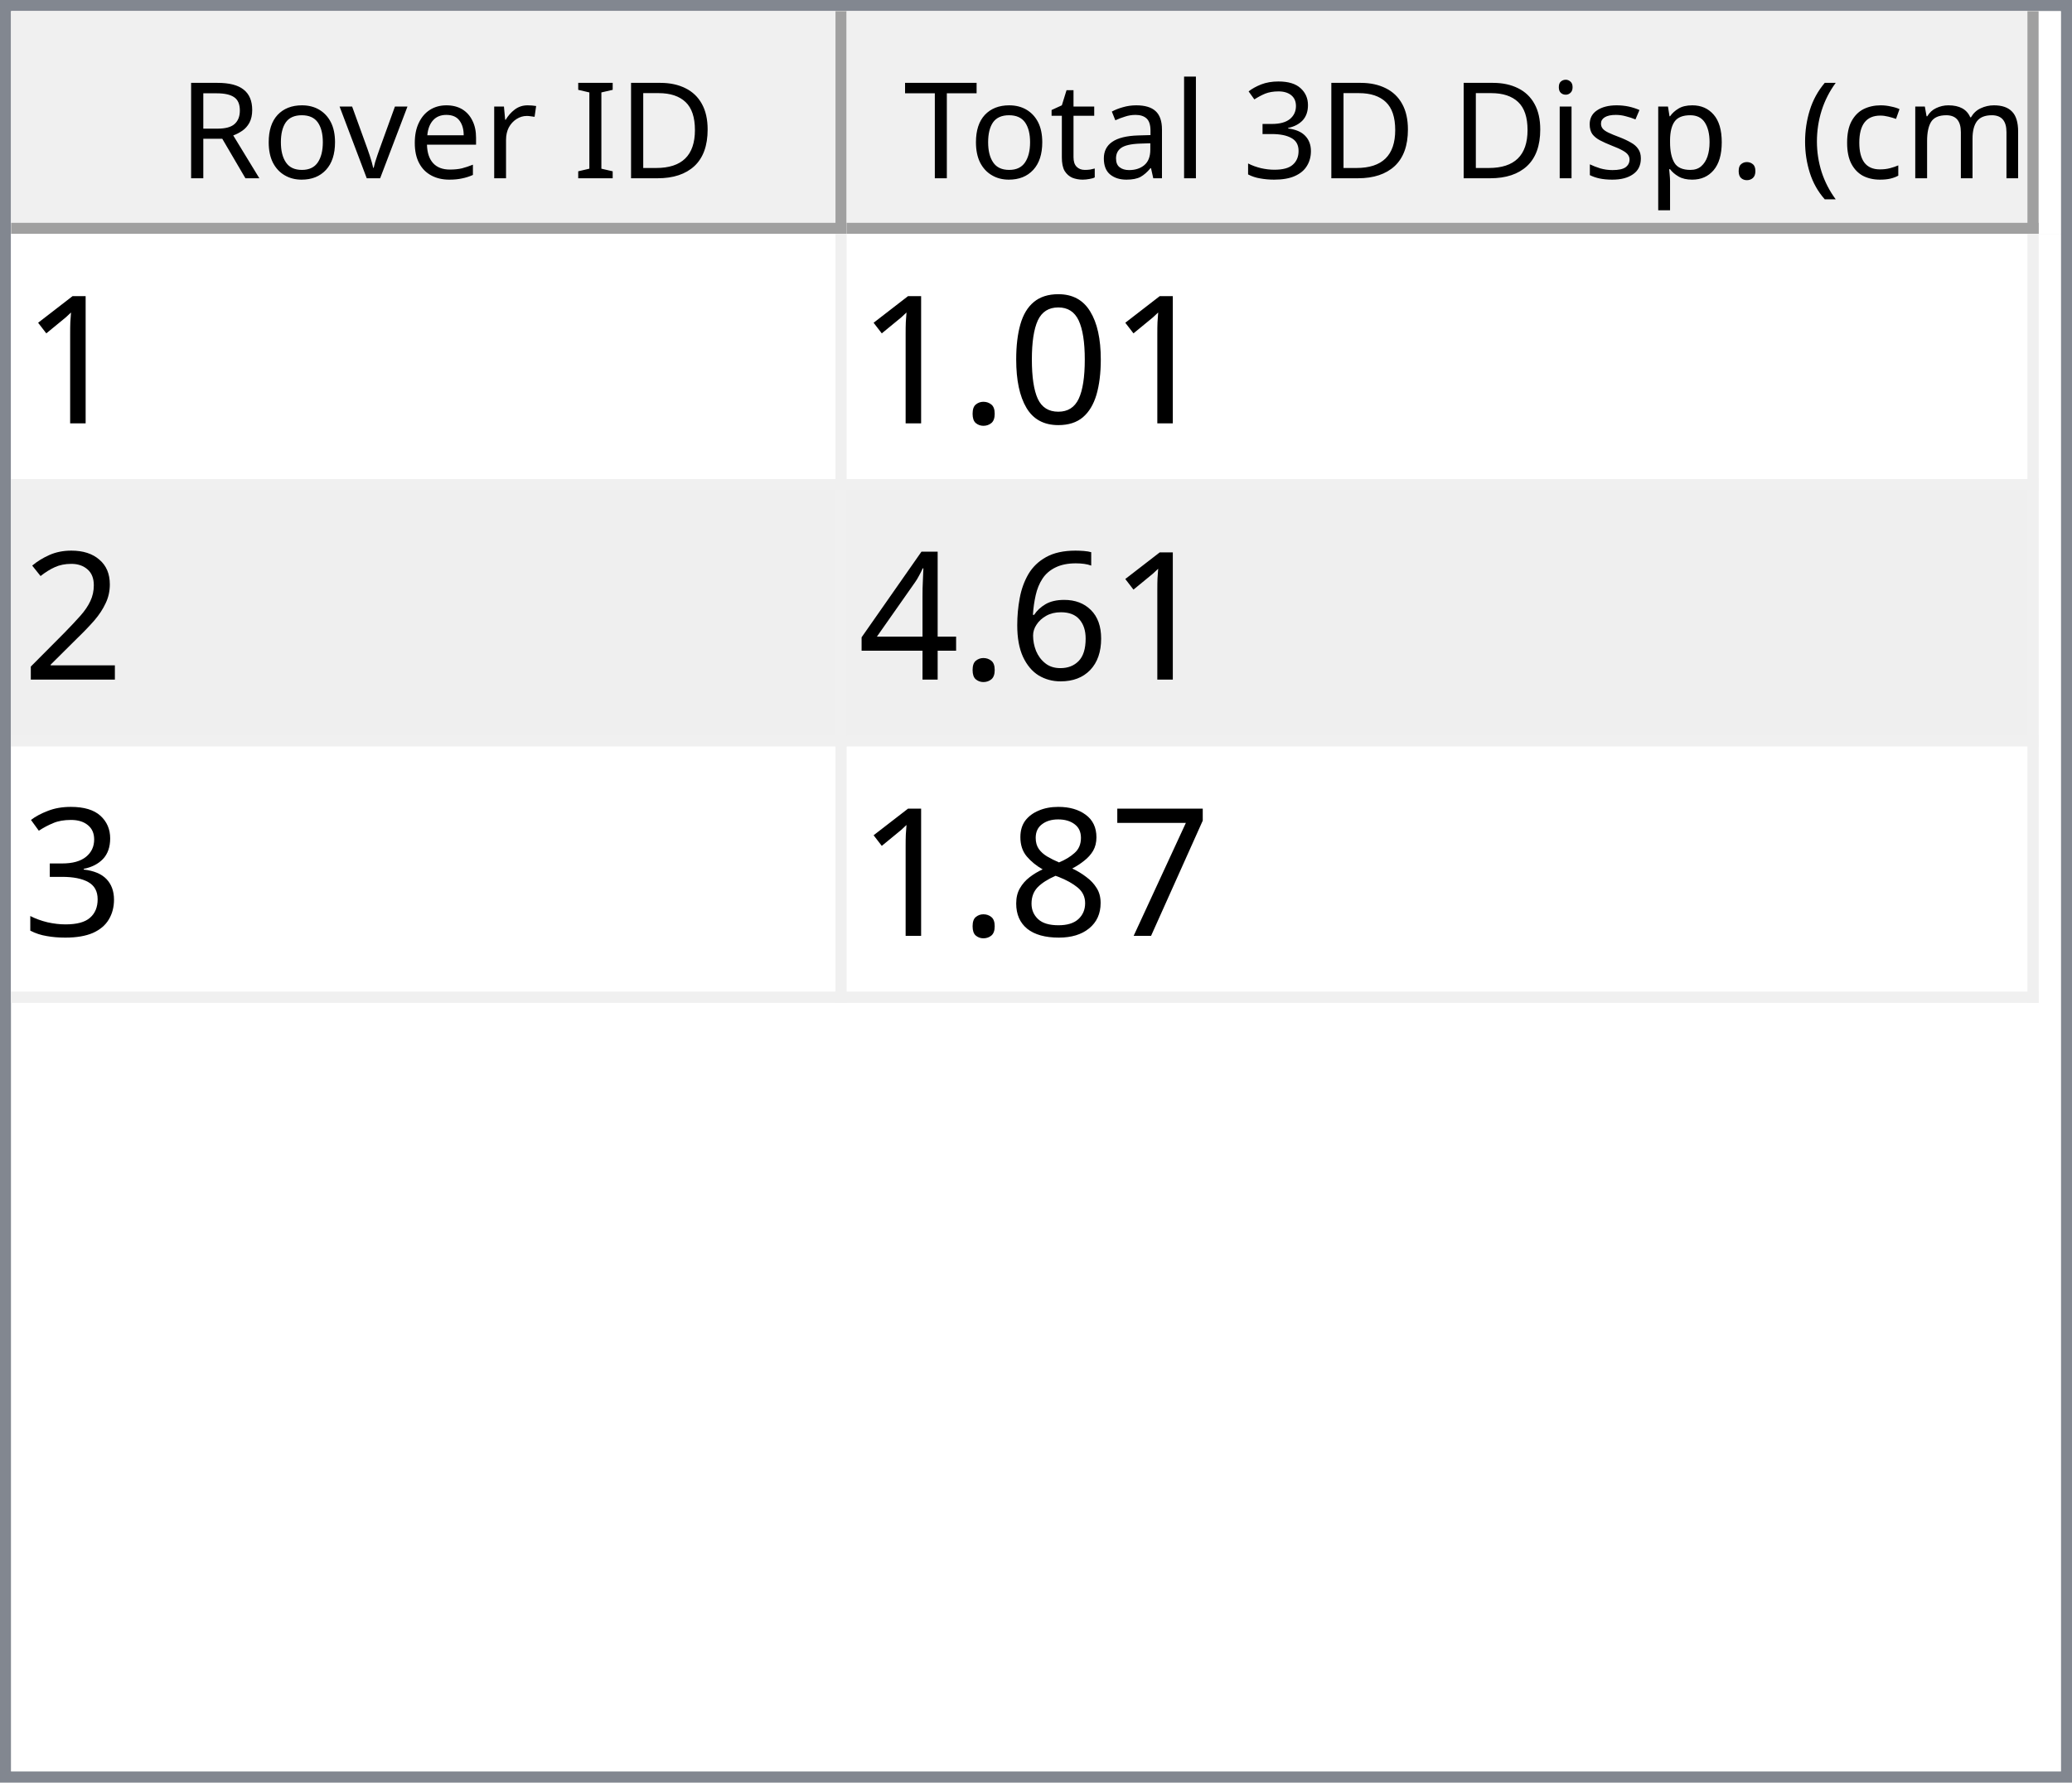
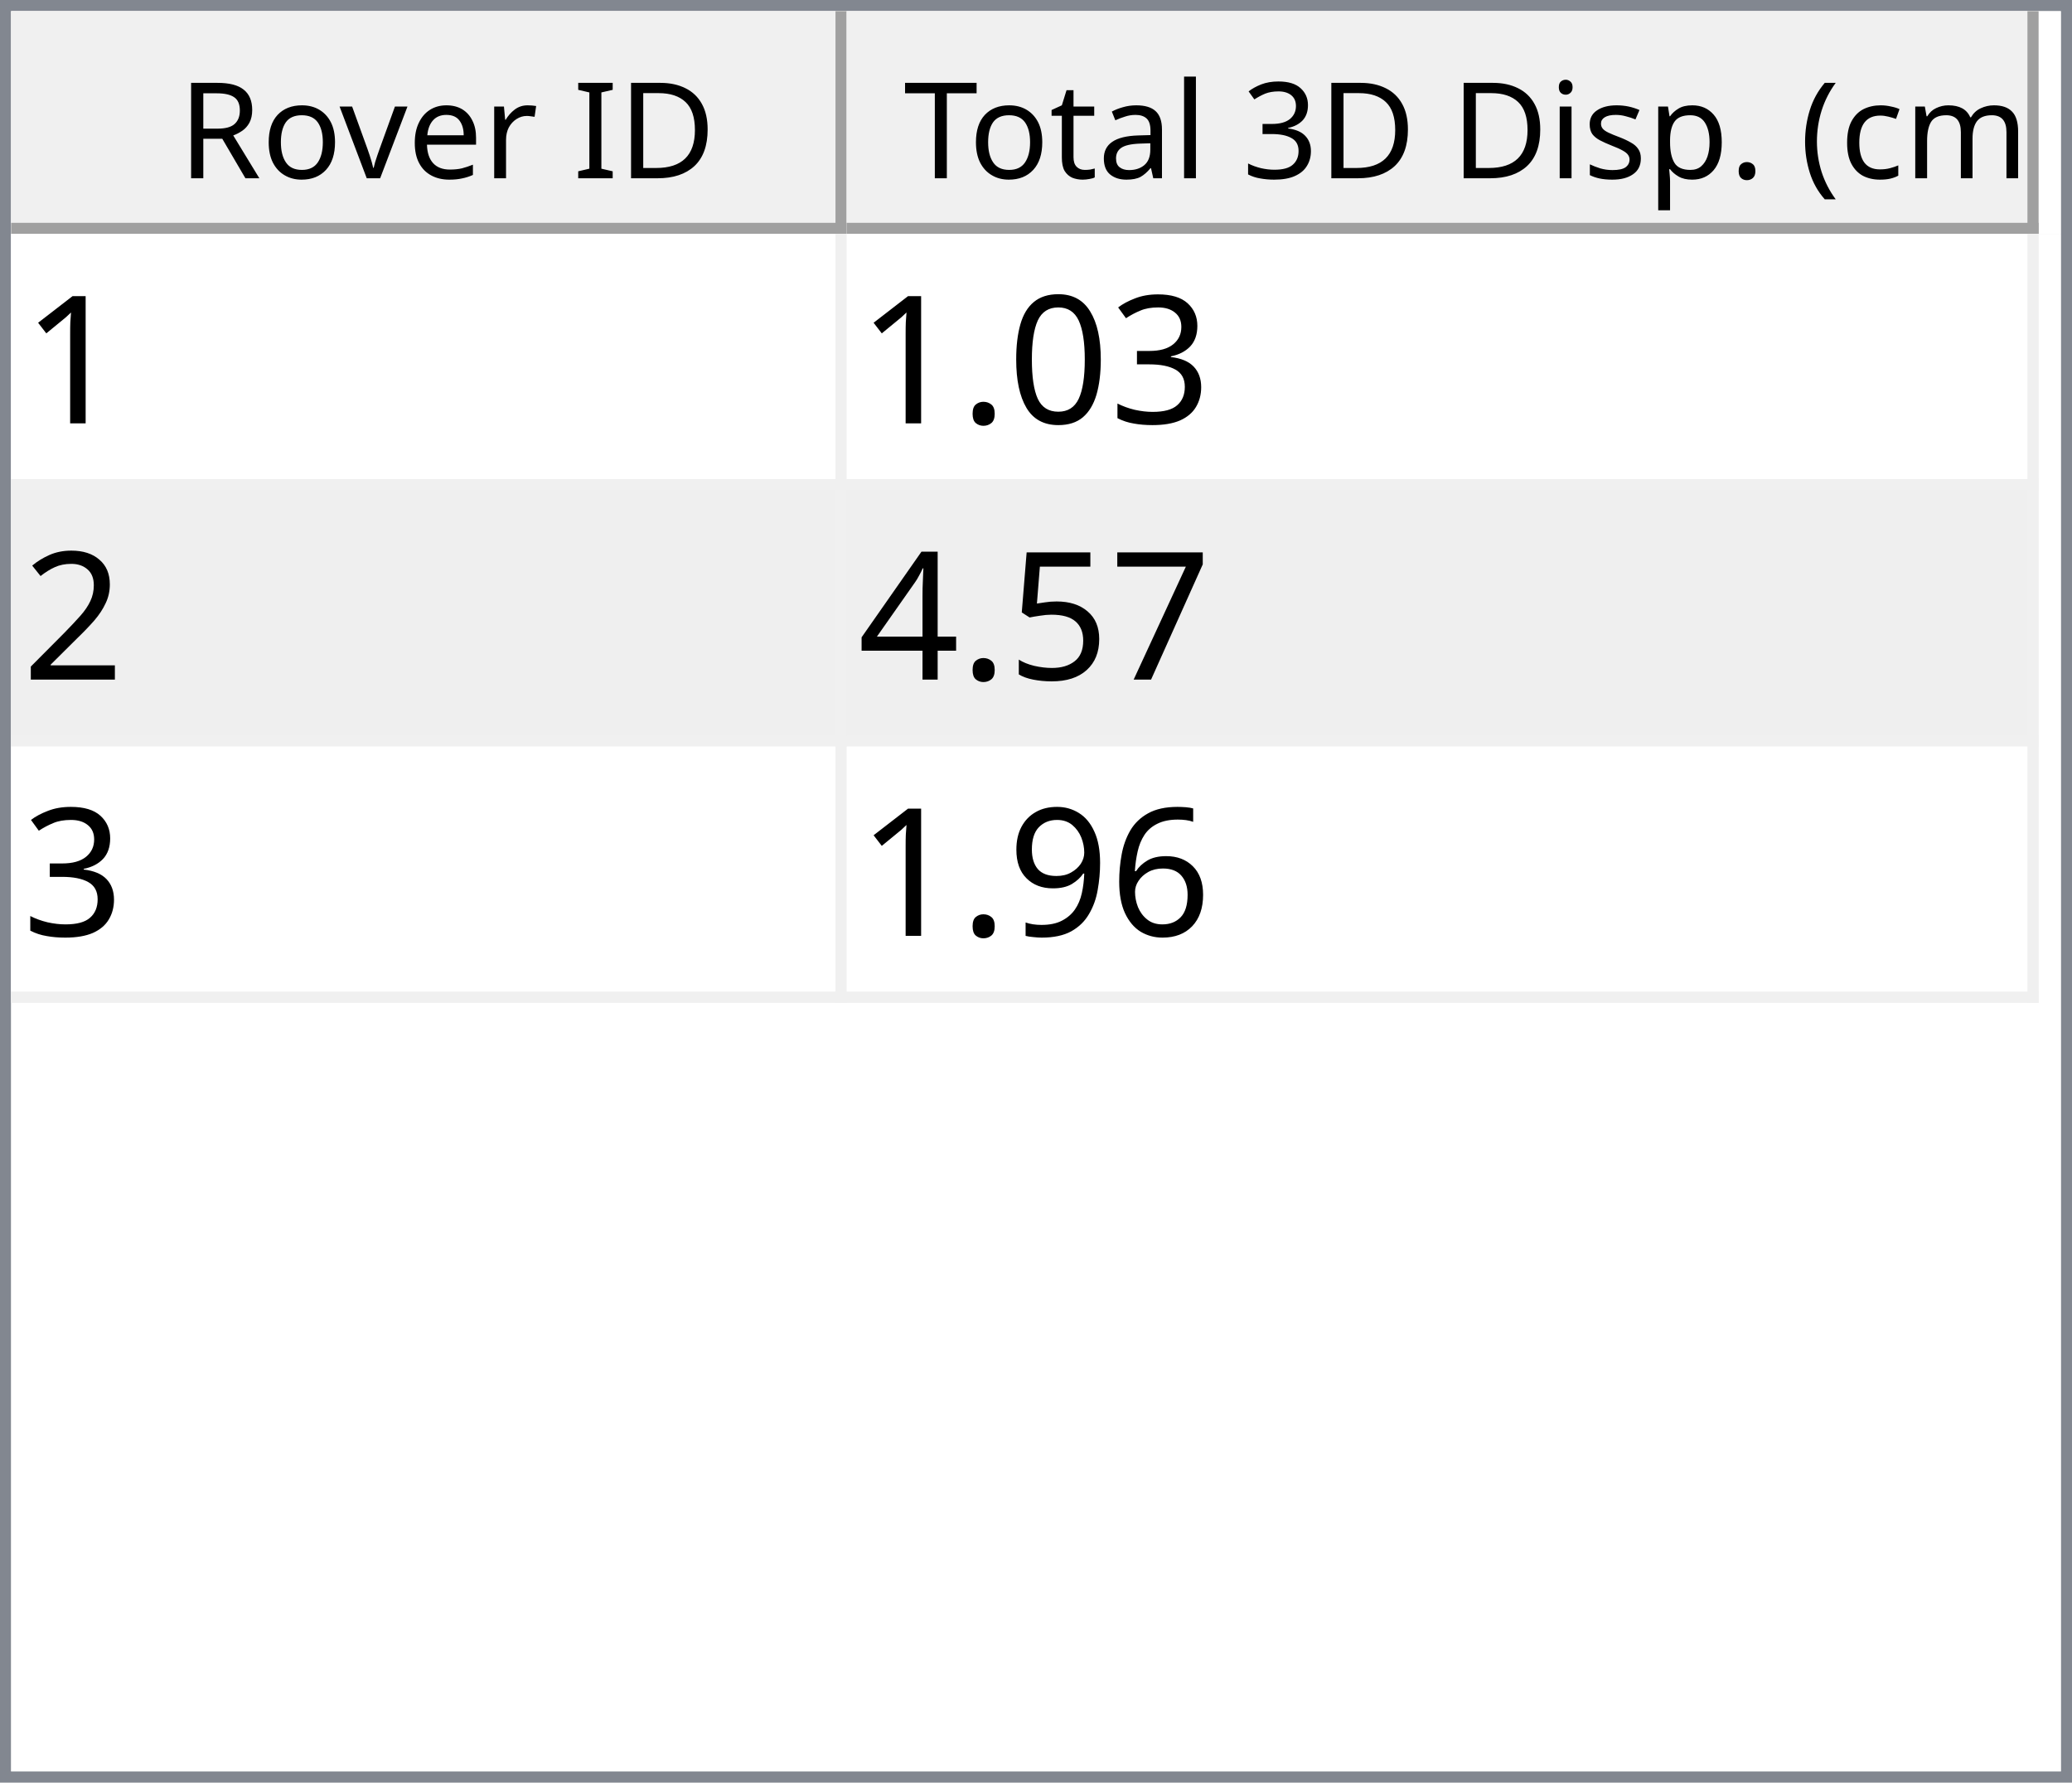
<svg xmlns="http://www.w3.org/2000/svg" style="fill-opacity:1; color-rendering:auto; color-interpolation:auto; text-rendering:auto; stroke:black; stroke-linecap:square; stroke-miterlimit:10; shape-rendering:auto; stroke-opacity:1; fill:black; stroke-dasharray:none; font-weight:normal; stroke-width:1; font-family:'Dialog'; font-style:normal; stroke-linejoin:miter; font-size:12px; stroke-dashoffset:0; image-rendering:auto;" width="186" height="160">
  <defs id="genericDefs" />
  <g>
    <defs id="defs1">
      <clipPath clipPathUnits="userSpaceOnUse" id="clipPath1">
        <path d="M0 0 L186 0 L186 160 L0 160 L0 0 Z" />
      </clipPath>
      <clipPath clipPathUnits="userSpaceOnUse" id="clipPath2">
        <path d="M0 0 L0 160 L186 160 L186 0 Z" />
      </clipPath>
      <clipPath clipPathUnits="userSpaceOnUse" id="clipPath3">
        <path d="M0 0 L0 20 L184 20 L184 0 Z" />
      </clipPath>
      <clipPath clipPathUnits="userSpaceOnUse" id="clipPath4">
        <path d="M0 0 L0 20 L75 20 L75 0 Z" />
      </clipPath>
      <clipPath clipPathUnits="userSpaceOnUse" id="clipPath5">
        <path d="M1 1 L1 19 L74 19 L74 1 Z" />
      </clipPath>
      <clipPath clipPathUnits="userSpaceOnUse" id="clipPath6">
        <path d="M0 0 L0 18 L73 18 L73 0 Z" />
      </clipPath>
      <clipPath clipPathUnits="userSpaceOnUse" id="clipPath7">
        <path d="M-0.5 -0.5 L-0.5 19.5 L74.5 19.5 L74.5 -0.5 Z" />
      </clipPath>
      <clipPath clipPathUnits="userSpaceOnUse" id="clipPath8">
        <path d="M0 0 L0 20 L107 20 L107 0 Z" />
      </clipPath>
      <clipPath clipPathUnits="userSpaceOnUse" id="clipPath9">
        <path d="M1 1 L1 19 L106 19 L106 1 Z" />
      </clipPath>
      <clipPath clipPathUnits="userSpaceOnUse" id="clipPath10">
        <path d="M0 0 L0 18 L105 18 L105 0 Z" />
      </clipPath>
      <clipPath clipPathUnits="userSpaceOnUse" id="clipPath11">
        <path d="M-0.5 -0.5 L-0.5 19.5 L106.5 19.5 L106.5 -0.5 Z" />
      </clipPath>
      <clipPath clipPathUnits="userSpaceOnUse" id="clipPath12">
        <path d="M0 0 L0 138 L184 138 L184 0 Z" />
      </clipPath>
      <clipPath clipPathUnits="userSpaceOnUse" id="clipPath13">
        <path d="M0 0 L0 69 L182 69 L182 0 Z" />
      </clipPath>
      <clipPath clipPathUnits="userSpaceOnUse" id="clipPath14">
        <path d="M-0.5 -0.5 L-0.5 68.5 L181.5 68.5 L181.5 -0.5 Z" />
      </clipPath>
      <clipPath clipPathUnits="userSpaceOnUse" id="clipPath15">
        <path d="M0 0 L0 22 L74 22 L74 0 Z" />
      </clipPath>
      <clipPath clipPathUnits="userSpaceOnUse" id="clipPath16">
        <path d="M0 0 L0 22 L106 22 L106 0 Z" />
      </clipPath>
      <font horiz-adv-x="64.551" id="font1">
        <font-face ascent="107.91" descent="25.098" units-per-em="100" style="font-style:normal; font-family:Segoe UI; font-weight:normal;" />
        <missing-glyph horiz-adv-x="64.551" d="M8.109 0 L8.109 68.266 L56.453 68.266 L56.453 0 L8.109 0 ZM15.328 7.234 L49.219 7.234 L49.219 61.031 L15.328 61.031 L15.328 7.234 Z" />
        <glyph unicode="D" horiz-adv-x="70.117" d="M9.188 0 L9.188 70.016 L28.516 70.016 Q65.531 70.016 65.531 35.891 Q65.531 19.672 55.25 9.836 Q44.969 0 27.734 0 L9.188 0 ZM17.391 62.594 L17.391 7.422 L27.828 7.422 Q41.609 7.422 49.273 14.797 Q56.938 22.172 56.938 35.688 Q56.938 62.594 28.328 62.594 L17.391 62.594 Z" />
        <glyph unicode="I" horiz-adv-x="26.611" d="M17.391 0 L9.188 0 L9.188 70.016 L17.391 70.016 L17.391 0 Z" />
        <glyph unicode=" " horiz-adv-x="27.393" d="" />
        <glyph unicode="r" horiz-adv-x="34.766" d="M34.188 41.891 Q32.078 43.5 28.125 43.5 Q23 43.5 19.555 38.672 Q16.109 33.844 16.109 25.484 L16.109 0 L8.109 0 L8.109 50 L16.109 50 L16.109 39.703 L16.312 39.703 Q18.016 44.969 21.531 47.922 Q25.047 50.875 29.391 50.875 Q32.516 50.875 34.188 50.203 L34.188 41.891 Z" />
        <glyph unicode="e" horiz-adv-x="52.295" d="M48.297 23 L12.984 23 Q13.188 14.656 17.484 10.109 Q21.781 5.562 29.297 5.562 Q37.75 5.562 44.828 11.141 L44.828 3.609 Q38.234 -1.172 27.391 -1.172 Q16.797 -1.172 10.742 5.641 Q4.688 12.453 4.688 24.812 Q4.688 36.469 11.305 43.82 Q17.922 51.172 27.734 51.172 Q37.547 51.172 42.922 44.828 Q48.297 38.484 48.297 27.203 L48.297 23 ZM40.094 29.781 Q40.047 36.719 36.75 40.578 Q33.453 44.438 27.594 44.438 Q21.922 44.438 17.969 40.383 Q14.016 36.328 13.094 29.781 L40.094 29.781 Z" />
        <glyph unicode="v" horiz-adv-x="47.9" d="M47.406 50 L27.484 0 L19.625 0 L0.688 50 L9.469 50 L22.172 13.672 Q23.578 9.672 23.922 6.688 L24.125 6.688 Q24.609 10.453 25.688 13.484 L38.969 50 L47.406 50 Z" />
        <glyph unicode="o" horiz-adv-x="58.594" d="M29 -1.172 Q17.922 -1.172 11.305 5.836 Q4.688 12.844 4.688 24.422 Q4.688 37.016 11.57 44.094 Q18.453 51.172 30.172 51.172 Q41.359 51.172 47.633 44.289 Q53.906 37.406 53.906 25.203 Q53.906 13.234 47.141 6.031 Q40.375 -1.172 29 -1.172 ZM29.594 44.438 Q21.875 44.438 17.383 39.188 Q12.891 33.938 12.891 24.703 Q12.891 15.828 17.43 10.695 Q21.969 5.562 29.594 5.562 Q37.359 5.562 41.531 10.594 Q45.703 15.625 45.703 24.906 Q45.703 34.281 41.531 39.359 Q37.359 44.438 29.594 44.438 Z" />
        <glyph unicode="R" horiz-adv-x="59.814" d="M59.375 0 L49.609 0 L37.891 19.625 Q36.281 22.359 34.766 24.289 Q33.25 26.219 31.664 27.438 Q30.078 28.656 28.25 29.219 Q26.422 29.781 24.125 29.781 L17.391 29.781 L17.391 0 L9.188 0 L9.188 70.016 L30.078 70.016 Q34.672 70.016 38.555 68.867 Q42.438 67.719 45.289 65.375 Q48.141 63.031 49.758 59.547 Q51.375 56.062 51.375 51.375 Q51.375 47.703 50.273 44.656 Q49.172 41.609 47.148 39.211 Q45.125 36.812 42.266 35.133 Q39.406 33.453 35.844 32.516 L35.844 32.328 Q37.594 31.547 38.891 30.547 Q40.188 29.547 41.359 28.18 Q42.531 26.812 43.68 25.078 Q44.828 23.344 46.234 21.047 L59.375 0 ZM17.391 62.594 L17.391 37.203 L28.516 37.203 Q31.594 37.203 34.203 38.133 Q36.812 39.062 38.719 40.797 Q40.625 42.531 41.703 45.047 Q42.781 47.562 42.781 50.688 Q42.781 56.297 39.141 59.445 Q35.5 62.594 28.609 62.594 L17.391 62.594 Z" />
        <glyph unicode=")" horiz-adv-x="30.176" d="M8.297 -15.922 L1.172 -15.922 Q16.406 2.344 16.406 26.812 Q16.406 51.469 1.078 70.016 L8.297 70.016 Q23.531 52.156 23.531 26.703 Q23.531 1.375 8.297 -15.922 Z" />
        <glyph unicode="m" horiz-adv-x="86.133" d="M79.109 0 L71.094 0 L71.094 28.719 Q71.094 37.016 68.531 40.727 Q65.969 44.438 59.906 44.438 Q54.781 44.438 51.195 39.75 Q47.609 35.062 47.609 28.516 L47.609 0 L39.594 0 L39.594 29.688 Q39.594 44.438 28.219 44.438 Q22.953 44.438 19.531 40.016 Q16.109 35.594 16.109 28.516 L16.109 0 L8.109 0 L8.109 50 L16.109 50 L16.109 42.094 L16.312 42.094 Q21.625 51.172 31.844 51.172 Q36.969 51.172 40.773 48.312 Q44.578 45.453 46 40.828 Q51.562 51.172 62.594 51.172 Q79.109 51.172 79.109 30.812 L79.109 0 Z" />
        <glyph unicode="c" horiz-adv-x="46.191" d="M42.188 2.297 Q36.422 -1.172 28.516 -1.172 Q17.828 -1.172 11.258 5.789 Q4.688 12.75 4.688 23.828 Q4.688 36.188 11.766 43.68 Q18.844 51.172 30.672 51.172 Q37.25 51.172 42.281 48.734 L42.281 40.531 Q36.719 44.438 30.375 44.438 Q22.703 44.438 17.797 38.945 Q12.891 33.453 12.891 24.516 Q12.891 15.719 17.508 10.641 Q22.125 5.562 29.891 5.562 Q36.422 5.562 42.188 9.906 L42.188 2.297 Z" />
        <glyph unicode="(" horiz-adv-x="30.176" d="M29.109 -15.922 L21.969 -15.922 Q6.844 1.375 6.844 26.703 Q6.844 52.156 21.969 70.016 L29.203 70.016 Q13.875 51.469 13.875 26.812 Q13.875 2.344 29.109 -15.922 Z" />
        <glyph unicode="." horiz-adv-x="21.68" d="M10.891 -1.078 Q8.641 -1.078 7.055 0.539 Q5.469 2.156 5.469 4.391 Q5.469 6.641 7.055 8.273 Q8.641 9.906 10.891 9.906 Q13.188 9.906 14.797 8.273 Q16.406 6.641 16.406 4.391 Q16.406 2.156 14.797 0.539 Q13.188 -1.078 10.891 -1.078 Z" />
        <glyph unicode="p" horiz-adv-x="58.789" d="M16.312 7.234 L16.109 7.234 L16.109 -23 L8.109 -23 L8.109 50 L16.109 50 L16.109 41.219 L16.312 41.219 Q22.219 51.172 33.594 51.172 Q43.266 51.172 48.688 44.461 Q54.109 37.75 54.109 26.469 Q54.109 13.922 48 6.375 Q41.891 -1.172 31.297 -1.172 Q21.578 -1.172 16.312 7.234 ZM16.109 27.391 L16.109 20.406 Q16.109 14.203 20.141 9.883 Q24.172 5.562 30.375 5.562 Q37.641 5.562 41.773 11.133 Q45.906 16.703 45.906 26.609 Q45.906 34.969 42.047 39.703 Q38.188 44.438 31.594 44.438 Q24.609 44.438 20.359 39.578 Q16.109 34.719 16.109 27.391 Z" />
        <glyph unicode="s" horiz-adv-x="42.432" d="M5.078 1.812 L5.078 10.406 Q11.625 5.562 19.484 5.562 Q30.031 5.562 30.031 12.594 Q30.031 14.594 29.125 15.992 Q28.219 17.391 26.68 18.461 Q25.141 19.531 23.07 20.383 Q21 21.234 18.609 22.172 Q15.281 23.484 12.766 24.828 Q10.25 26.172 8.57 27.859 Q6.891 29.547 6.031 31.695 Q5.172 33.844 5.172 36.719 Q5.172 40.234 6.789 42.945 Q8.406 45.656 11.086 47.484 Q13.766 49.312 17.211 50.242 Q20.656 51.172 24.312 51.172 Q30.812 51.172 35.938 48.922 L35.938 40.828 Q30.422 44.438 23.25 44.438 Q21 44.438 19.195 43.922 Q17.391 43.406 16.094 42.477 Q14.797 41.547 14.086 40.258 Q13.375 38.969 13.375 37.406 Q13.375 35.453 14.086 34.133 Q14.797 32.812 16.164 31.789 Q17.531 30.766 19.484 29.938 Q21.438 29.109 23.922 28.125 Q27.25 26.859 29.883 25.516 Q32.516 24.172 34.375 22.484 Q36.234 20.797 37.234 18.602 Q38.234 16.406 38.234 13.375 Q38.234 9.672 36.602 6.938 Q34.969 4.203 32.234 2.398 Q29.5 0.594 25.93 -0.289 Q22.359 -1.172 18.453 -1.172 Q10.75 -1.172 5.078 1.812 Z" />
        <glyph unicode="i" horiz-adv-x="24.219" d="M12.203 62.703 Q10.062 62.703 8.547 64.164 Q7.031 65.625 7.031 67.875 Q7.031 70.125 8.547 71.609 Q10.062 73.094 12.203 73.094 Q14.406 73.094 15.945 71.609 Q17.484 70.125 17.484 67.875 Q17.484 65.719 15.945 64.211 Q14.406 62.703 12.203 62.703 ZM16.109 0 L8.109 0 L8.109 50 L16.109 50 L16.109 0 Z" />
        <glyph unicode="3" horiz-adv-x="53.906" d="M46.531 19.828 Q46.531 15.094 44.75 11.211 Q42.969 7.328 39.719 4.57 Q36.469 1.812 31.93 0.297 Q27.391 -1.219 21.922 -1.219 Q11.922 -1.219 6 2.594 L6 11.188 Q13.094 5.609 22.219 5.609 Q25.875 5.609 28.828 6.539 Q31.781 7.469 33.906 9.227 Q36.031 10.984 37.18 13.477 Q38.328 15.969 38.328 19.094 Q38.328 32.812 18.797 32.812 L12.984 32.812 L12.984 39.594 L18.5 39.594 Q35.797 39.594 35.797 52.484 Q35.797 64.406 22.609 64.406 Q15.188 64.406 8.688 59.422 L8.688 67.188 Q15.375 71.188 24.609 71.188 Q29 71.188 32.57 69.969 Q36.141 68.75 38.68 66.555 Q41.219 64.359 42.609 61.281 Q44 58.203 44 54.5 Q44 40.672 30.031 36.719 L30.031 36.531 Q33.594 36.141 36.625 34.797 Q39.656 33.453 41.852 31.305 Q44.047 29.156 45.289 26.25 Q46.531 23.344 46.531 19.828 Z" />
        <glyph unicode="l" horiz-adv-x="24.219" d="M16.109 0 L8.109 0 L8.109 74.031 L16.109 74.031 L16.109 0 Z" />
        <glyph unicode="a" horiz-adv-x="50.879" d="M43.891 0 L35.891 0 L35.891 7.812 L35.688 7.812 Q30.469 -1.172 20.312 -1.172 Q12.844 -1.172 8.617 2.781 Q4.391 6.734 4.391 13.281 Q4.391 27.297 20.906 29.594 L35.891 31.688 Q35.891 44.438 25.594 44.438 Q16.547 44.438 9.281 38.281 L9.281 46.484 Q16.656 51.172 26.266 51.172 Q43.891 51.172 43.891 32.516 L43.891 0 ZM35.891 25.297 L23.828 23.641 Q18.266 22.859 15.43 20.875 Q12.594 18.891 12.594 13.875 Q12.594 10.203 15.211 7.883 Q17.828 5.562 22.172 5.562 Q28.125 5.562 32.008 9.742 Q35.891 13.922 35.891 20.312 L35.891 25.297 Z" />
        <glyph unicode="t" horiz-adv-x="33.887" d="M31.297 0.484 Q28.469 -1.078 23.828 -1.078 Q10.688 -1.078 10.688 13.578 L10.688 43.172 L2.094 43.172 L2.094 50 L10.688 50 L10.688 62.203 L18.703 64.797 L18.703 50 L31.297 50 L31.297 43.172 L18.703 43.172 L18.703 14.984 Q18.703 9.969 20.414 7.82 Q22.125 5.672 26.078 5.672 Q29.109 5.672 31.297 7.328 L31.297 0.484 Z" />
        <glyph unicode="T" horiz-adv-x="52.393" d="M50.594 62.594 L30.375 62.594 L30.375 0 L22.172 0 L22.172 62.594 L2 62.594 L2 70.016 L50.594 70.016 L50.594 62.594 Z" />
      </font>
      <font horiz-adv-x="75.0" id="font2">
        <font-face ascent="100.537" descent="21.973" units-per-em="100" style="font-style:normal; font-family:sans-serif; font-weight:normal;" />
        <missing-glyph horiz-adv-x="75.0" d="M12.5 0 L12.5 62.5 L62.5 62.5 L62.5 0 L12.5 0 ZM14.062 1.562 L60.938 1.562 L60.938 60.938 L14.062 60.938 L14.062 1.562 Z" />
        <glyph unicode="1" horiz-adv-x="55.615" d="M37.25 0 L28.469 0 L28.469 56 Q25.297 52.984 20.141 49.953 Q14.984 46.922 10.891 45.406 L10.891 53.906 Q18.266 57.375 23.781 62.305 Q29.297 67.234 31.594 71.875 L37.25 71.875 L37.25 0 Z" />
+         <glyph unicode="3" horiz-adv-x="55.615" d="M4.203 18.891 L12.984 20.062 Q14.5 12.594 18.141 9.297 Q21.781 6 27 6 Q33.203 6 37.477 10.297 Q41.75 14.594 41.75 20.953 Q41.75 27 37.797 30.93 Q33.844 34.859 27.734 34.859 Q25.25 34.859 21.531 33.891 L22.516 41.609 Q23.391 41.5 23.922 41.5 Q29.547 41.5 34.039 44.43 Q38.531 47.359 38.531 53.469 Q38.531 58.297 35.258 61.477 Q31.984 64.656 26.812 64.656 Q21.688 64.656 18.266 61.43 Q14.844 58.203 13.875 51.766 L5.078 53.328 Q6.688 62.156 12.398 67.016 Q18.109 71.875 26.609 71.875 Q32.469 71.875 37.398 69.359 Q42.328 66.844 44.945 62.5 Q47.562 58.156 47.562 53.266 Q47.562 48.641 45.07 44.828 Q42.578 41.016 37.703 38.766 Q44.047 37.312 47.562 32.695 Q51.078 28.078 51.078 21.141 Q51.078 11.766 44.242 5.25 Q37.406 -1.266 26.953 -1.266 Q17.531 -1.266 11.305 4.352 Q5.078 9.969 4.203 18.891 Z" />
        <glyph unicode="0" horiz-adv-x="55.615" d="M4.156 35.297 Q4.156 48 6.766 55.742 Q9.375 63.484 14.523 67.68 Q19.672 71.875 27.484 71.875 Q33.25 71.875 37.594 69.555 Q41.938 67.234 44.773 62.867 Q47.609 58.5 49.219 52.227 Q50.828 45.953 50.828 35.297 Q50.828 22.703 48.242 14.969 Q45.656 7.234 40.508 3.008 Q35.359 -1.219 27.484 -1.219 Q17.141 -1.219 11.234 6.203 Q4.156 15.141 4.156 35.297 ZM13.188 35.297 Q13.188 17.672 17.312 11.836 Q21.438 6 27.484 6 Q33.547 6 37.672 11.859 Q41.797 17.719 41.797 35.297 Q41.797 52.984 37.672 58.789 Q33.547 64.594 27.391 64.594 Q21.344 64.594 17.719 59.469 Q13.188 52.938 13.188 35.297 Z" />
        <glyph unicode="." horiz-adv-x="27.783" d="M9.078 0 L9.078 10.016 L19.094 10.016 L19.094 0 L9.078 0 Z" />
        <glyph unicode="2" horiz-adv-x="55.615" d="M50.344 8.453 L50.344 0 L3.031 0 Q2.938 3.172 4.047 6.109 Q5.859 10.938 9.836 15.625 Q13.812 20.312 21.344 26.469 Q33.016 36.031 37.117 41.625 Q41.219 47.219 41.219 52.203 Q41.219 57.422 37.477 61.008 Q33.734 64.594 27.734 64.594 Q21.391 64.594 17.578 60.789 Q13.766 56.984 13.719 50.25 L4.688 51.172 Q5.609 61.281 11.664 66.578 Q17.719 71.875 27.938 71.875 Q38.234 71.875 44.242 66.164 Q50.25 60.453 50.25 52 Q50.25 47.703 48.492 43.555 Q46.734 39.406 42.656 34.812 Q38.578 30.219 29.109 22.219 Q21.188 15.578 18.945 13.211 Q16.703 10.844 15.234 8.453 L50.344 8.453 Z" />
+         <glyph unicode="7" horiz-adv-x="55.615" d="M4.734 62.203 L4.734 70.656 L51.078 70.656 L51.078 63.812 Q44.234 56.547 37.523 44.484 Q30.812 32.422 27.156 19.672 Q24.516 10.688 23.781 0 L14.75 0 Q14.891 8.453 18.062 20.414 Q21.234 32.375 27.172 43.484 Q33.109 54.594 39.797 62.203 L4.734 62.203 Z" />
+         <glyph unicode="5" horiz-adv-x="55.615" d="M4.156 18.75 L13.375 19.531 Q14.406 12.797 18.141 9.398 Q21.875 6 27.156 6 Q33.5 6 37.891 10.789 Q42.281 15.578 42.281 23.484 Q42.281 31 38.062 35.352 Q33.844 39.703 27 39.703 Q22.75 39.703 19.336 37.773 Q15.922 35.844 13.969 32.766 L5.719 33.844 L12.641 70.609 L48.25 70.609 L48.25 62.203 L19.672 62.203 L15.828 42.969 Q22.266 47.469 29.344 47.469 Q38.719 47.469 45.164 40.969 Q51.609 34.469 51.609 24.266 Q51.609 14.547 45.953 7.469 Q39.062 -1.219 27.156 -1.219 Q17.391 -1.219 11.211 4.25 Q5.031 9.719 4.156 18.75 Z" />
+         <glyph unicode="4" horiz-adv-x="55.615" d="M32.328 0 L32.328 17.141 L1.266 17.141 L1.266 25.203 L33.938 71.578 L41.109 71.578 L41.109 25.203 L50.781 25.203 L50.781 17.141 L41.109 17.141 L41.109 0 L32.328 0 ZM32.328 25.203 L32.328 57.469 L9.906 25.203 L32.328 25.203 Z" />
        <glyph unicode="6" horiz-adv-x="55.615" d="M49.75 54.047 L41.016 53.375 Q39.844 58.547 37.703 60.891 Q34.125 64.656 28.906 64.656 Q24.703 64.656 21.531 62.312 Q17.391 59.281 14.992 53.469 Q12.594 47.656 12.5 36.922 Q15.672 41.75 20.266 44.094 Q24.859 46.438 29.891 46.438 Q38.672 46.438 44.852 39.969 Q51.031 33.5 51.031 23.25 Q51.031 16.5 48.125 10.719 Q45.219 4.938 40.141 1.859 Q35.062 -1.219 28.609 -1.219 Q17.625 -1.219 10.695 6.859 Q3.766 14.938 3.766 33.5 Q3.766 54.25 11.422 63.672 Q18.109 71.875 29.438 71.875 Q37.891 71.875 43.289 67.141 Q48.688 62.406 49.75 54.047 ZM13.875 23.188 Q13.875 18.656 15.797 14.508 Q17.719 10.359 21.188 8.18 Q24.656 6 28.469 6 Q34.031 6 38.039 10.492 Q42.047 14.984 42.047 22.703 Q42.047 30.125 38.086 34.398 Q34.125 38.672 28.125 38.672 Q22.172 38.672 18.023 34.398 Q13.875 30.125 13.875 23.188 Z" />
-         <glyph unicode="4" horiz-adv-x="55.615" d="M32.328 0 L32.328 17.141 L1.266 17.141 L1.266 25.203 L33.938 71.578 L41.109 71.578 L41.109 25.203 L50.781 25.203 L50.781 17.141 L41.109 17.141 L41.109 0 L32.328 0 ZM32.328 25.203 L32.328 57.469 L9.906 25.203 L32.328 25.203 Z" />
-         <glyph unicode="3" horiz-adv-x="55.615" d="M4.203 18.891 L12.984 20.062 Q14.5 12.594 18.141 9.297 Q21.781 6 27 6 Q33.203 6 37.477 10.297 Q41.75 14.594 41.75 20.953 Q41.75 27 37.797 30.93 Q33.844 34.859 27.734 34.859 Q25.25 34.859 21.531 33.891 L22.516 41.609 Q23.391 41.5 23.922 41.5 Q29.547 41.5 34.039 44.43 Q38.531 47.359 38.531 53.469 Q38.531 58.297 35.258 61.477 Q31.984 64.656 26.812 64.656 Q21.688 64.656 18.266 61.43 Q14.844 58.203 13.875 51.766 L5.078 53.328 Q6.688 62.156 12.398 67.016 Q18.109 71.875 26.609 71.875 Q32.469 71.875 37.398 69.359 Q42.328 66.844 44.945 62.5 Q47.562 58.156 47.562 53.266 Q47.562 48.641 45.07 44.828 Q42.578 41.016 37.703 38.766 Q44.047 37.312 47.562 32.695 Q51.078 28.078 51.078 21.141 Q51.078 11.766 44.242 5.25 Q37.406 -1.266 26.953 -1.266 Q17.531 -1.266 11.305 4.352 Q5.078 9.969 4.203 18.891 Z" />
-         <glyph unicode="7" horiz-adv-x="55.615" d="M4.734 62.203 L4.734 70.656 L51.078 70.656 L51.078 63.812 Q44.234 56.547 37.523 44.484 Q30.812 32.422 27.156 19.672 Q24.516 10.688 23.781 0 L14.75 0 Q14.891 8.453 18.062 20.414 Q21.234 32.375 27.172 43.484 Q33.109 54.594 39.797 62.203 L4.734 62.203 Z" />
-         <glyph unicode="8" horiz-adv-x="55.615" d="M17.672 38.812 Q12.203 40.828 9.57 44.539 Q6.938 48.25 6.938 53.422 Q6.938 61.234 12.555 66.555 Q18.172 71.875 27.484 71.875 Q36.859 71.875 42.578 66.43 Q48.297 60.984 48.297 53.172 Q48.297 48.188 45.68 44.508 Q43.062 40.828 37.75 38.812 Q44.344 36.672 47.781 31.883 Q51.219 27.094 51.219 20.453 Q51.219 11.281 44.727 5.031 Q38.234 -1.219 27.641 -1.219 Q17.047 -1.219 10.547 5.055 Q4.047 11.328 4.047 20.703 Q4.047 27.688 7.594 32.398 Q11.141 37.109 17.672 38.812 ZM15.922 53.719 Q15.922 48.641 19.195 45.414 Q22.469 42.188 27.688 42.188 Q32.766 42.188 36.016 45.383 Q39.266 48.578 39.266 53.219 Q39.266 58.062 35.914 61.359 Q32.562 64.656 27.594 64.656 Q22.562 64.656 19.242 61.43 Q15.922 58.203 15.922 53.719 ZM13.094 20.656 Q13.094 16.891 14.875 13.375 Q16.656 9.859 20.172 7.93 Q23.688 6 27.734 6 Q34.031 6 38.133 10.055 Q42.234 14.109 42.234 20.359 Q42.234 26.703 38.016 30.859 Q33.797 35.016 27.438 35.016 Q21.234 35.016 17.164 30.914 Q13.094 26.812 13.094 20.656 Z" />
+         <glyph unicode="9" horiz-adv-x="55.615" d="M5.469 16.547 L13.922 17.328 Q14.984 11.375 18.016 8.688 Q21.047 6 25.781 6 Q29.828 6 32.883 7.859 Q35.938 9.719 37.891 12.82 Q39.844 15.922 41.164 21.195 Q42.484 26.469 42.484 31.938 Q42.484 32.516 42.438 33.688 Q39.797 29.5 35.234 26.883 Q30.672 24.266 25.344 24.266 Q16.453 24.266 10.305 30.711 Q4.156 37.156 4.156 47.703 Q4.156 58.594 10.578 65.234 Q17 71.875 26.656 71.875 Q33.641 71.875 39.43 68.117 Q45.219 64.359 48.219 57.398 Q51.219 50.438 51.219 37.25 Q51.219 23.531 48.242 15.406 Q45.266 7.281 39.383 3.031 Q33.5 -1.219 25.594 -1.219 Q17.188 -1.219 11.867 3.445 Q6.547 8.109 5.469 16.547 ZM41.453 48.141 Q41.453 55.719 37.43 60.156 Q33.406 64.594 27.734 64.594 Q21.875 64.594 17.531 59.812 Q13.188 55.031 13.188 47.406 Q13.188 40.578 17.312 36.305 Q21.438 32.031 27.484 32.031 Q33.594 32.031 37.523 36.305 Q41.453 40.578 41.453 48.141 Z" />
      </font>
    </defs>
    <g style="fill:white; stroke:white;">
      <rect x="0" y="0" width="186" style="clip-path:url(#clipPath1); stroke:none;" height="160" />
    </g>
    <g style="fill:white; text-rendering:optimizeSpeed; color-rendering:optimizeSpeed; image-rendering:optimizeSpeed; shape-rendering:crispEdges; stroke:white; color-interpolation:sRGB;">
      <rect x="0" width="186" height="160" y="0" style="stroke:none;" />
      <path style="stroke:none;" d="M0 160 L186 160 L186 0 L0 0 Z" />
    </g>
    <g style="fill:rgb(240,240,240); font-family:'Segoe UI'; stroke:rgb(240,240,240);">
      <rect x="0" y="0" width="186" style="clip-path:url(#clipPath2); stroke:none;" height="160" />
    </g>
    <g style="fill:rgb(130,135,144); font-family:'Segoe UI'; stroke:rgb(130,135,144);">
      <path d="M0 0 L186 0 L186 160 L0 160 L0 0 ZM1 1 L185 1 L185 159 L1 159 L1 1 Z" style="fill-rule:evenodd; clip-path:url(#clipPath2); stroke:none;" />
    </g>
    <g style="fill:white; font-family:'Segoe UI'; stroke:white;" transform="translate(1,1)">
      <rect x="0" y="0" width="184" style="clip-path:url(#clipPath3); stroke:none;" height="20" />
    </g>
    <g style="fill:rgb(240,240,240); font-family:'Segoe UI'; stroke:rgb(240,240,240);" transform="translate(1,1)">
      <rect x="0" y="0" width="75" style="clip-path:url(#clipPath4); stroke:none;" height="20" />
    </g>
    <g style="font-family:'Segoe UI';" transform="translate(2,2)">
      <text x="14" xml:space="preserve" y="14" style="clip-path:url(#clipPath6); stroke:none;">Rover ID</text>
    </g>
    <g style="fill:rgb(160,160,160); font-family:'Segoe UI'; stroke:rgb(160,160,160); stroke-linejoin:bevel;" transform="translate(1.5,1.5)">
      <line x1="74" x2="74" y1="0" style="fill:none; clip-path:url(#clipPath7);" y2="19" />
    </g>
    <g style="fill:rgb(160,160,160); font-family:'Segoe UI'; stroke:rgb(160,160,160); stroke-linejoin:bevel;" transform="matrix(1,0,0,1,1,1) translate(0.5,0.5)">
      <line x1="0" x2="74" y1="19" style="fill:none; clip-path:url(#clipPath7);" y2="19" />
    </g>
    <g style="fill:rgb(240,240,240); font-family:'Segoe UI'; stroke:rgb(240,240,240);" transform="translate(76,1)">
      <rect x="0" y="0" width="107" style="clip-path:url(#clipPath8); stroke:none;" height="20" />
    </g>
    <g style="font-family:'Segoe UI';" transform="translate(77,2)">
      <text x="1" xml:space="preserve" y="14" style="clip-path:url(#clipPath10); stroke:none;"> Total 3D Disp. (cm)</text>
    </g>
    <g style="fill:rgb(160,160,160); font-family:'Segoe UI'; stroke:rgb(160,160,160); stroke-linejoin:bevel;" transform="translate(76.5,1.5)">
      <line x1="106" x2="106" y1="0" style="fill:none; clip-path:url(#clipPath11);" y2="19" />
    </g>
    <g style="fill:rgb(160,160,160); font-family:'Segoe UI'; stroke:rgb(160,160,160); stroke-linejoin:bevel;" transform="matrix(1,0,0,1,76,1) translate(0.5,0.5)">
      <line x1="0" x2="106" y1="19" style="fill:none; clip-path:url(#clipPath11);" y2="19" />
    </g>
    <g style="fill:white; font-family:'Segoe UI'; stroke:white;" transform="translate(1,21)">
      <rect x="0" y="0" width="184" style="clip-path:url(#clipPath12); stroke:none;" height="138" />
    </g>
    <g style="fill:rgb(240,240,240); font-size:16px; font-family:sans-serif; stroke:rgb(240,240,240);" transform="translate(1,21)">
      <rect x="0" y="0" width="182" style="clip-path:url(#clipPath13); stroke:none;" height="69" />
      <line transform="translate(0.5,0.5)" x1="0" x2="181" y1="22" style="clip-path:url(#clipPath14); fill:none; stroke-linejoin:bevel;" y2="22" />
    </g>
    <g transform="matrix(1,0,0,1,1,21) translate(0.5,0.5)" style="fill:rgb(240,240,240); font-size:16px; font-family:sans-serif; stroke:rgb(240,240,240); stroke-linejoin:bevel;">
      <line x1="0" x2="181" y1="45" style="fill:none; clip-path:url(#clipPath14);" y2="45" />
    </g>
    <g transform="matrix(1,0,0,1,1,21) translate(0.5,0.5)" style="fill:rgb(240,240,240); font-size:16px; font-family:sans-serif; stroke:rgb(240,240,240); stroke-linejoin:bevel;">
      <line x1="0" x2="181" y1="68" style="fill:none; clip-path:url(#clipPath14);" y2="68" />
    </g>
    <g transform="matrix(1,0,0,1,1,21) translate(0.5,0.5)" style="fill:rgb(240,240,240); font-size:16px; font-family:sans-serif; stroke:rgb(240,240,240); stroke-linejoin:bevel;">
      <line x1="74" x2="74" y1="0" style="fill:none; clip-path:url(#clipPath14);" y2="68" />
    </g>
    <g transform="matrix(1,0,0,1,1,21) translate(0.5,0.5)" style="fill:rgb(240,240,240); font-size:16px; font-family:sans-serif; stroke:rgb(240,240,240); stroke-linejoin:bevel;">
      <line x1="181" x2="181" y1="0" style="fill:none; clip-path:url(#clipPath14);" y2="68" />
    </g>
    <g style="fill:white; font-size:16px; font-family:sans-serif; stroke:white;" transform="matrix(1,0,0,1,1,21)">
      <rect x="0" y="0" width="74" style="clip-path:url(#clipPath15); stroke:none;" height="22" />
      <text x="1" y="17" style="fill:black; clip-path:url(#clipPath15); stroke:none;" xml:space="preserve">1</text>
    </g>
    <g style="fill:white; font-size:16px; font-family:sans-serif; stroke:white;" transform="matrix(1,0,0,1,1,21) translate(75,0)">
      <rect x="0" y="0" width="106" style="clip-path:url(#clipPath16); stroke:none;" height="22" />
-       <text x="1" y="17" style="fill:black; clip-path:url(#clipPath16); stroke:none;" xml:space="preserve">1.01</text>
+       <text x="1" y="17" style="fill:black; clip-path:url(#clipPath16); stroke:none;" xml:space="preserve">1.03</text>
    </g>
    <g style="fill:rgb(239,239,239); font-size:16px; font-family:sans-serif; stroke:rgb(239,239,239);" transform="matrix(1,0,0,1,1,21) translate(0,23)">
      <rect x="0" y="0" width="74" style="clip-path:url(#clipPath15); stroke:none;" height="22" />
      <text x="1" y="17" style="fill:black; clip-path:url(#clipPath15); stroke:none;" xml:space="preserve">2</text>
    </g>
    <g style="fill:rgb(239,239,239); font-size:16px; font-family:sans-serif; stroke:rgb(239,239,239);" transform="matrix(1,0,0,1,1,21) translate(75,23)">
      <rect x="0" y="0" width="106" style="clip-path:url(#clipPath16); stroke:none;" height="22" />
-       <text x="1" y="17" style="fill:black; clip-path:url(#clipPath16); stroke:none;" xml:space="preserve">4.61</text>
+       <text x="1" y="17" style="fill:black; clip-path:url(#clipPath16); stroke:none;" xml:space="preserve">4.57</text>
    </g>
    <g style="fill:white; font-size:16px; font-family:sans-serif; stroke:white;" transform="matrix(1,0,0,1,1,21) translate(0,46)">
      <rect x="0" y="0" width="74" style="clip-path:url(#clipPath15); stroke:none;" height="22" />
      <text x="1" y="17" style="fill:black; clip-path:url(#clipPath15); stroke:none;" xml:space="preserve">3</text>
    </g>
    <g style="fill:white; font-size:16px; font-family:sans-serif; stroke:white;" transform="matrix(1,0,0,1,1,21) translate(75,46)">
      <rect x="0" y="0" width="106" style="clip-path:url(#clipPath16); stroke:none;" height="22" />
-       <text x="1" y="17" style="fill:black; clip-path:url(#clipPath16); stroke:none;" xml:space="preserve">1.87</text>
+       <text x="1" y="17" style="fill:black; clip-path:url(#clipPath16); stroke:none;" xml:space="preserve">1.96</text>
    </g>
  </g>
</svg>
